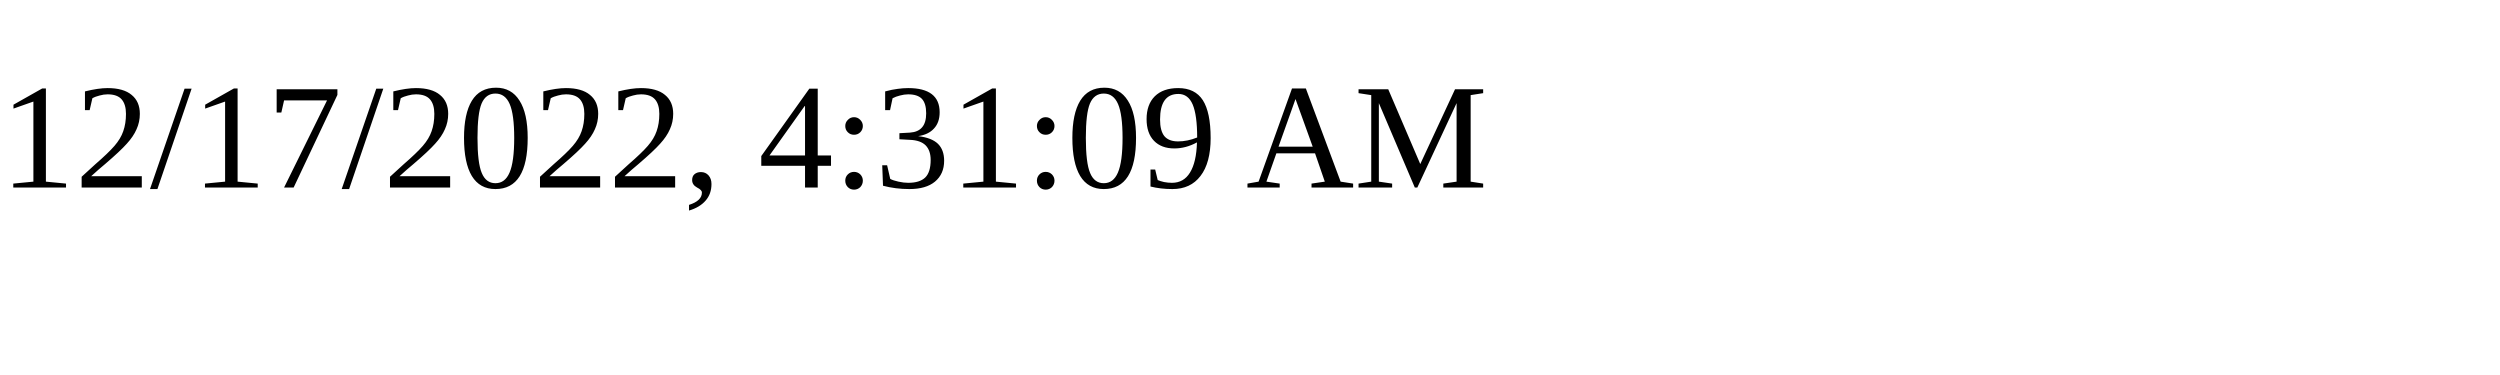
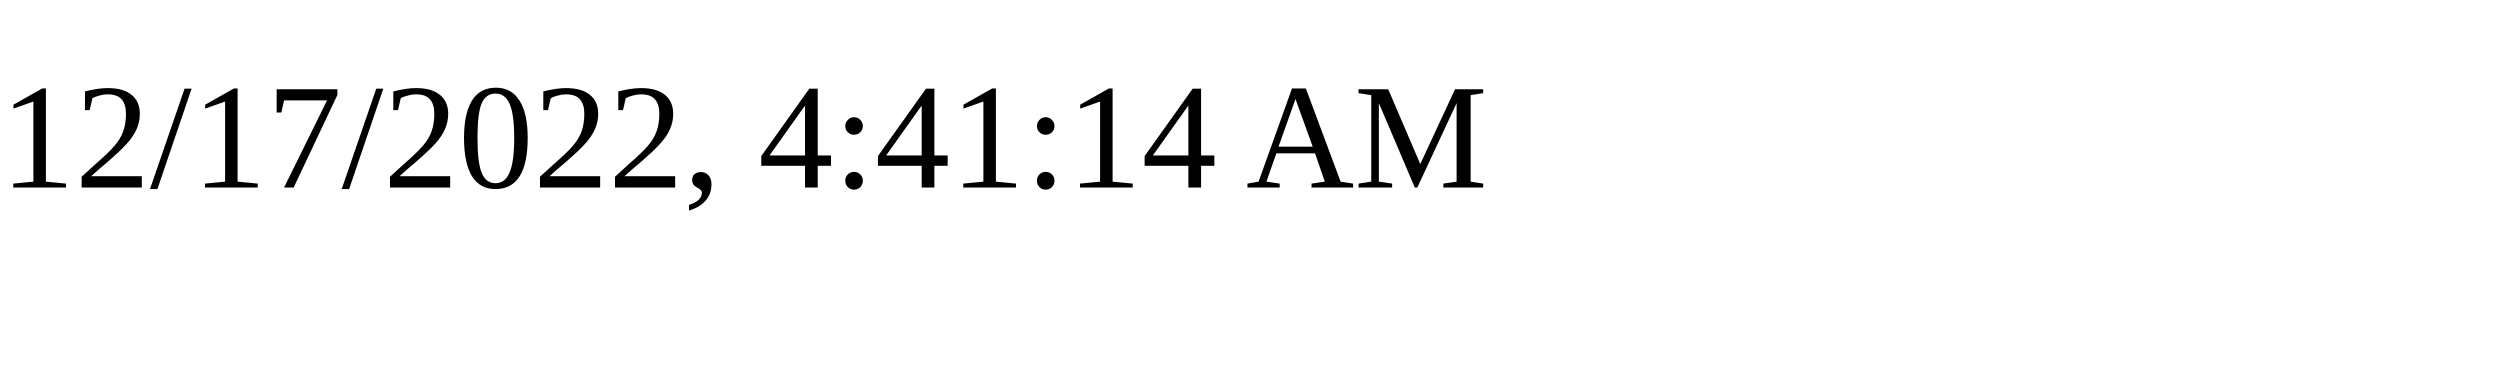
<svg xmlns="http://www.w3.org/2000/svg" height="30" width="200">
-   <text x="0" y="15">12/17/2022, 4:31:09 AM</text>
+   <text x="0" y="15">12/17/2022, 4:41:14 AM</text>
</svg>
